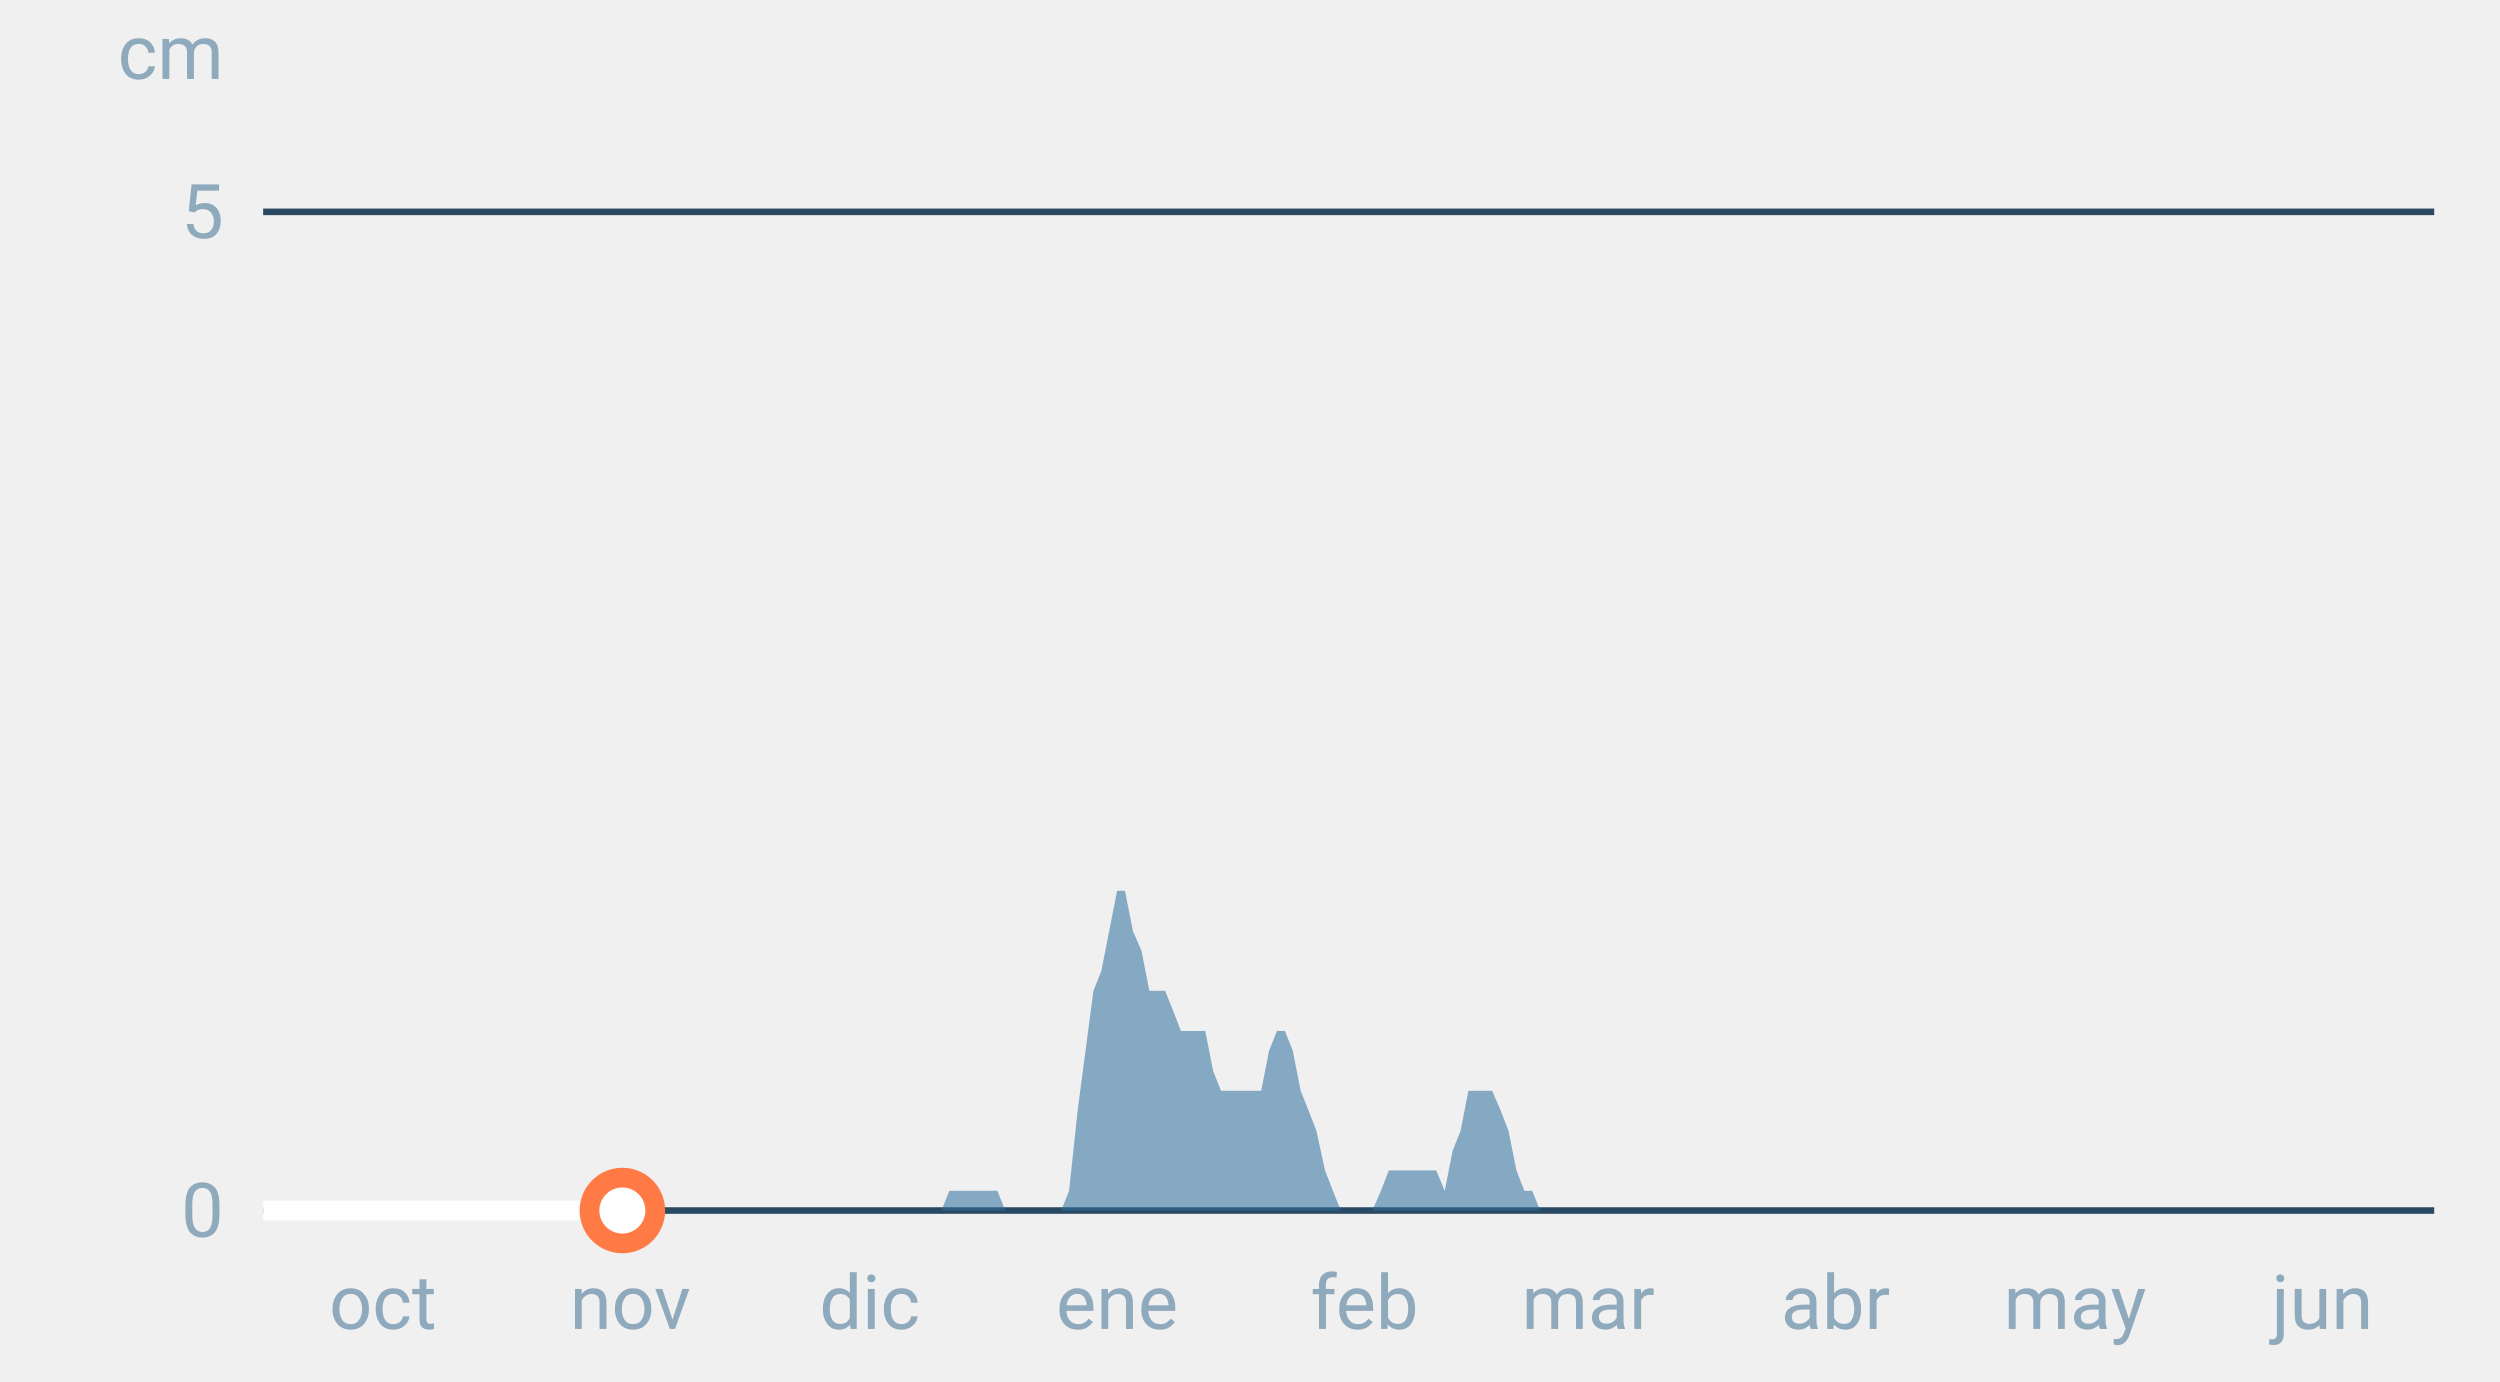
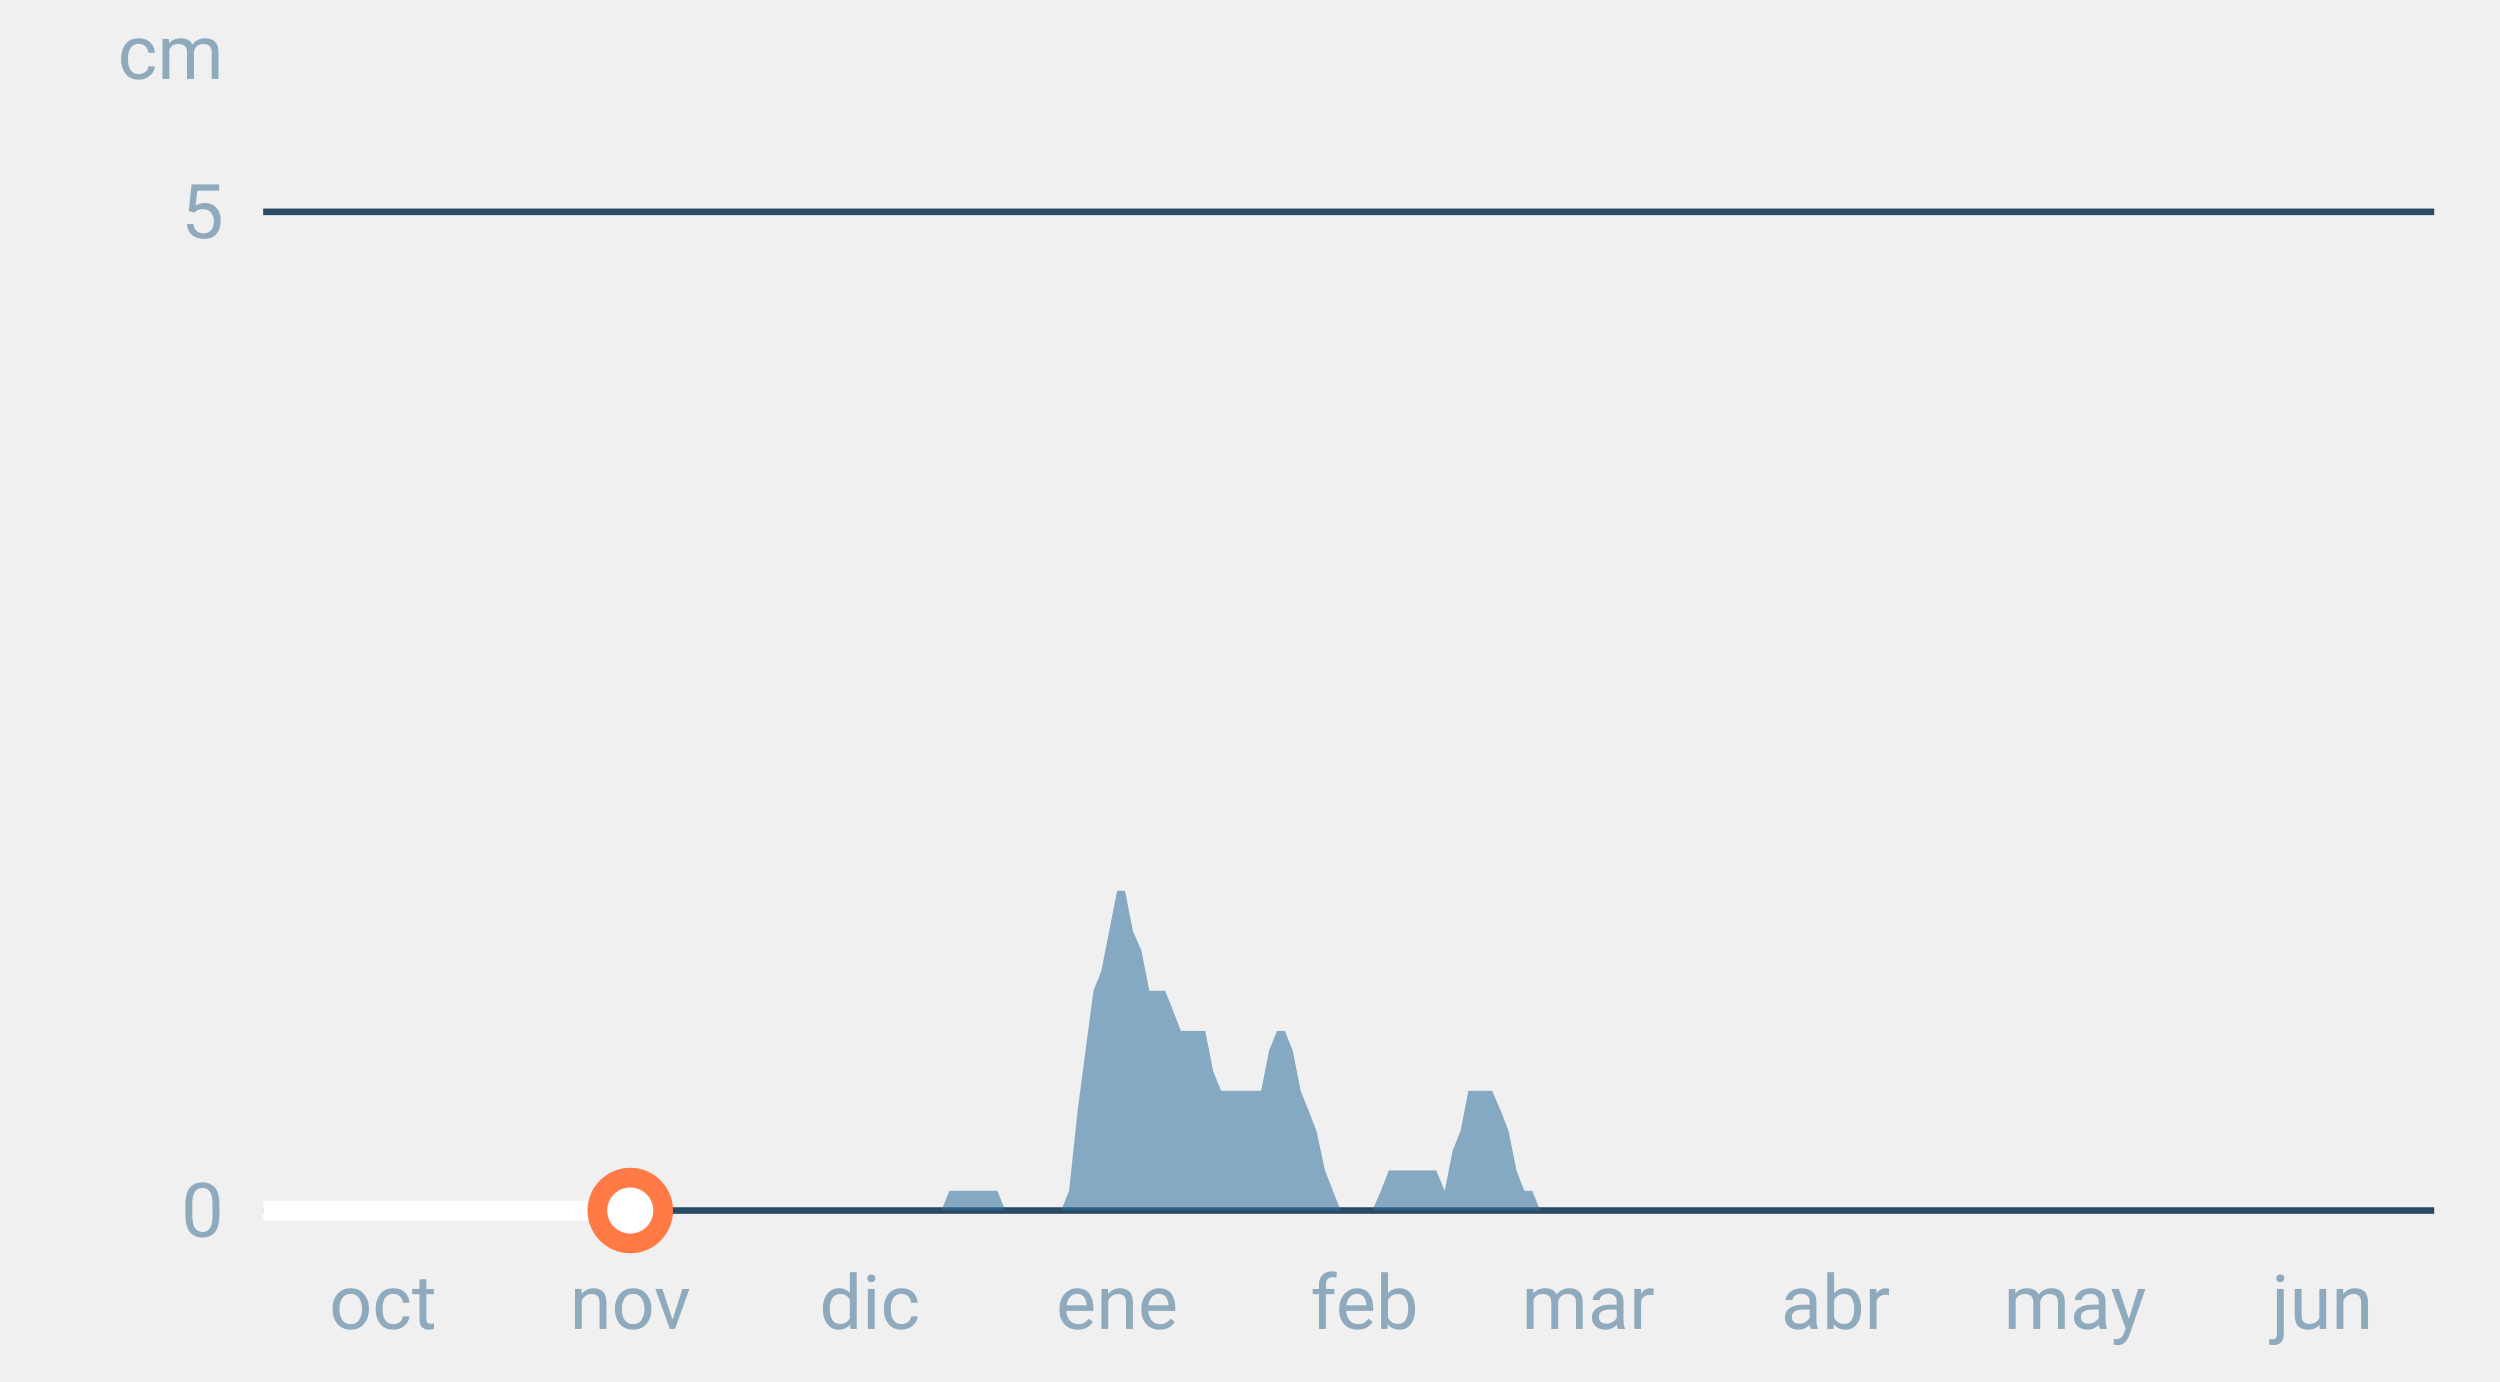
<svg xmlns="http://www.w3.org/2000/svg" font-family="-apple-system,BlinkMacSystemFont,Segoe UI,Roboto,Helvetica,Arial,sans-serif" viewBox="0 0 380 210" role="img" aria-labelledby="cgnv-es-m" class="cgnv-svg">
  <line x1="40" x2="370" y1="184.0" y2="184.0" stroke="#2a4a63" />
  <text x="34" y="188.0" font-size="11.5" text-anchor="end" fill="#8fa9bd">0</text>
  <line x1="40" x2="370" y1="32.2" y2="32.2" stroke="#2a4a63" />
  <text x="34" y="36.2" font-size="11.5" text-anchor="end" fill="#8fa9bd">5</text>
  <text x="34" y="12" font-size="11.5" text-anchor="end" fill="#8fa9bd">cm</text>
  <text x="58.2" y="202" font-size="11.5" text-anchor="middle" fill="#8fa9bd">oct</text>
  <text x="95.8" y="202" font-size="11.5" text-anchor="middle" fill="#8fa9bd">nov</text>
  <text x="132.2" y="202" font-size="11.5" text-anchor="middle" fill="#8fa9bd">dic</text>
  <text x="169.8" y="202" font-size="11.5" text-anchor="middle" fill="#8fa9bd">ene</text>
  <text x="207.4" y="202" font-size="11.5" text-anchor="middle" fill="#8fa9bd">feb</text>
  <text x="241.4" y="202" font-size="11.5" text-anchor="middle" fill="#8fa9bd">mar</text>
  <text x="279.0" y="202" font-size="11.5" text-anchor="middle" fill="#8fa9bd">abr</text>
  <text x="315.4" y="202" font-size="11.5" text-anchor="middle" fill="#8fa9bd">may</text>
  <text x="353.0" y="202" font-size="11.5" text-anchor="middle" fill="#8fa9bd">jun</text>
  <polygon points="40.0,184.0 40.0,184.0 41.2,184.0 42.4,184.0 43.6,184.0 44.9,184.0 46.1,184.0 47.3,184.0 48.5,184.0 49.7,184.0 50.9,184.0 52.1,184.0 53.3,184.0 54.6,184.0 55.8,184.0 57.0,184.0 58.2,184.0 59.4,184.0 60.6,184.0 61.8,184.0 63.1,184.0 64.3,184.0 65.5,184.0 66.7,184.0 67.9,184.0 69.1,184.0 70.3,184.0 71.5,184.0 72.8,184.0 74.0,184.0 75.2,184.0 76.4,184.0 77.6,184.0 78.8,184.0 80.0,184.0 81.2,184.0 82.5,184.0 83.7,184.0 84.9,184.0 86.1,184.0 87.3,184.0 88.5,184.0 89.7,184.0 91.0,184.0 92.2,184.0 93.4,184.0 94.6,184.0 95.8,184.0 97.0,184.0 98.2,184.0 99.4,184.0 100.7,184.0 101.9,184.0 103.1,184.0 104.3,184.0 105.5,184.0 106.7,184.0 107.9,184.0 109.2,184.0 110.4,184.0 111.6,184.0 112.8,184.0 114.0,184.0 115.2,184.0 116.4,184.0 117.6,184.0 118.9,184.0 120.1,184.0 121.3,184.0 122.5,184.0 123.7,184.0 124.9,184.0 126.1,184.0 127.4,184.0 128.6,184.0 129.8,184.0 131.0,184.0 132.2,184.0 133.4,184.0 134.6,184.0 135.8,184.0 137.1,184.0 138.3,184.0 139.5,184.0 140.7,184.0 141.9,184.0 143.1,184.0 144.3,181.0 145.6,181.0 146.8,181.0 148.0,181.0 149.2,181.0 150.4,181.0 151.6,181.0 152.8,184.0 154.0,184.0 155.3,184.0 156.5,184.0 157.7,184.0 158.9,184.0 160.1,184.0 161.3,184.0 162.5,181.0 163.8,168.8 165.0,159.7 166.2,150.6 167.4,147.6 168.6,141.5 169.8,135.4 171.0,135.4 172.2,141.5 173.5,144.5 174.7,150.6 175.9,150.6 177.1,150.6 178.3,153.6 179.5,156.7 180.7,156.7 181.9,156.7 183.2,156.7 184.4,162.8 185.6,165.8 186.8,165.8 188.0,165.8 189.2,165.8 190.4,165.8 191.7,165.8 192.9,159.7 194.1,156.7 195.3,156.7 196.5,159.7 197.7,165.8 198.9,168.8 200.1,171.9 201.4,177.9 202.6,181.0 203.8,184.0 205.0,184.0 206.2,184.0 207.4,184.0 208.6,184.0 209.9,181.0 211.1,177.9 212.3,177.9 213.5,177.9 214.7,177.9 215.9,177.9 217.1,177.9 218.3,177.9 219.6,181.0 220.8,174.9 222.0,171.9 223.2,165.8 224.4,165.8 225.6,165.8 226.8,165.8 228.1,168.8 229.3,171.9 230.5,177.9 231.7,181.0 232.9,181.0 234.1,184.0 235.3,184.0 236.5,184.0 237.8,184.0 239.0,184.0 240.2,184.0 241.4,184.0 242.6,184.0 243.8,184.0 245.0,184.0 246.2,184.0 247.5,184.0 248.7,184.0 249.9,184.0 251.1,184.0 252.3,184.0 253.5,184.0 254.7,184.0 256.0,184.0 257.2,184.0 258.4,184.0 259.6,184.0 260.8,184.0 262.0,184.0 263.2,184.0 264.4,184.0 265.7,184.0 266.9,184.0 268.1,184.0 269.3,184.0 270.5,184.0 271.7,184.0 272.9,184.0 274.2,184.0 275.4,184.0 276.6,184.0 277.8,184.0 279.0,184.0 280.2,184.0 281.4,184.0 282.6,184.0 283.9,184.0 285.1,184.0 286.3,184.0 287.5,184.0 288.7,184.0 289.9,184.0 291.1,184.0 292.4,184.0 293.6,184.0 294.8,184.0 296.0,184.0 297.2,184.0 298.4,184.0 299.6,184.0 300.8,184.0 302.1,184.0 303.3,184.0 304.5,184.0 305.7,184.0 306.9,184.0 308.1,184.0 309.3,184.0 310.6,184.0 311.8,184.0 313.0,184.0 314.2,184.0 315.4,184.0 316.6,184.0 317.8,184.0 319.0,184.0 320.3,184.0 321.5,184.0 322.7,184.0 323.9,184.0 325.1,184.0 326.3,184.0 327.5,184.0 328.8,184.0 330.0,184.0 331.2,184.0 332.4,184.0 333.6,184.0 334.8,184.0 336.0,184.0 337.2,184.0 338.5,184.0 339.7,184.0 340.9,184.0 342.1,184.0 343.3,184.0 344.5,184.0 345.7,184.0 346.9,184.0 348.2,184.0 349.4,184.0 350.6,184.0 351.8,184.0 353.0,184.0 354.2,184.0 355.4,184.0 356.7,184.0 357.9,184.0 359.1,184.0 360.3,184.0 361.5,184.0 362.7,184.0 363.9,184.0 365.1,184.0 366.4,184.0 367.6,184.0 368.8,184.0 370.0,184.0 370.0,184.0" fill="#2f6f9f" fill-opacity=".55" />
-   <polyline points="40.0,184.0 41.2,184.0 42.4,184.0 43.6,184.0 44.9,184.0 46.1,184.0 47.3,184.0 48.5,184.0 49.7,184.0 50.9,184.0 52.1,184.0 53.3,184.0 54.6,184.0 55.8,184.0 57.0,184.0 58.2,184.0 59.4,184.0 60.6,184.0 61.8,184.0 63.1,184.0 64.3,184.0 65.5,184.0 66.7,184.0 67.9,184.0 69.1,184.0 70.3,184.0 71.5,184.0 72.8,184.0 74.0,184.0 75.2,184.0 76.4,184.0 77.6,184.0 78.8,184.0 80.0,184.0 81.2,184.0 82.5,184.0 83.7,184.0 84.9,184.0 86.1,184.0 87.3,184.0 88.5,184.0 89.7,184.0 91.0,184.0 92.2,184.0 93.4,184.0 94.6,184.0" fill="none" stroke="#fff" stroke-width="3" stroke-linejoin="round" />
-   <circle cx="94.6" cy="184.0" r="5" fill="#fff" stroke="#ff7a45" stroke-width="3" />
+   <polyline points="40.0,184.0 41.2,184.0 42.4,184.0 43.6,184.0 44.9,184.0 46.1,184.0 47.3,184.0 48.5,184.0 49.7,184.0 50.9,184.0 52.1,184.0 53.3,184.0 54.6,184.0 55.8,184.0 57.0,184.0 58.2,184.0 59.4,184.0 60.6,184.0 61.8,184.0 63.1,184.0 64.3,184.0 65.5,184.0 66.7,184.0 67.9,184.0 69.1,184.0 70.3,184.0 71.5,184.0 72.8,184.0 74.0,184.0 75.2,184.0 76.4,184.0 77.6,184.0 78.8,184.0 80.0,184.0 81.2,184.0 82.5,184.0 83.7,184.0 84.9,184.0 86.1,184.0 87.3,184.0 88.5,184.0 89.7,184.0 91.0,184.0 92.2,184.0 93.4,184.0 94.6,184.0 95.8,184.0" fill="none" stroke="#fff" stroke-width="3" stroke-linejoin="round" />
+   <circle cx="95.8" cy="184.0" r="5" fill="#fff" stroke="#ff7a45" stroke-width="3" />
</svg>
